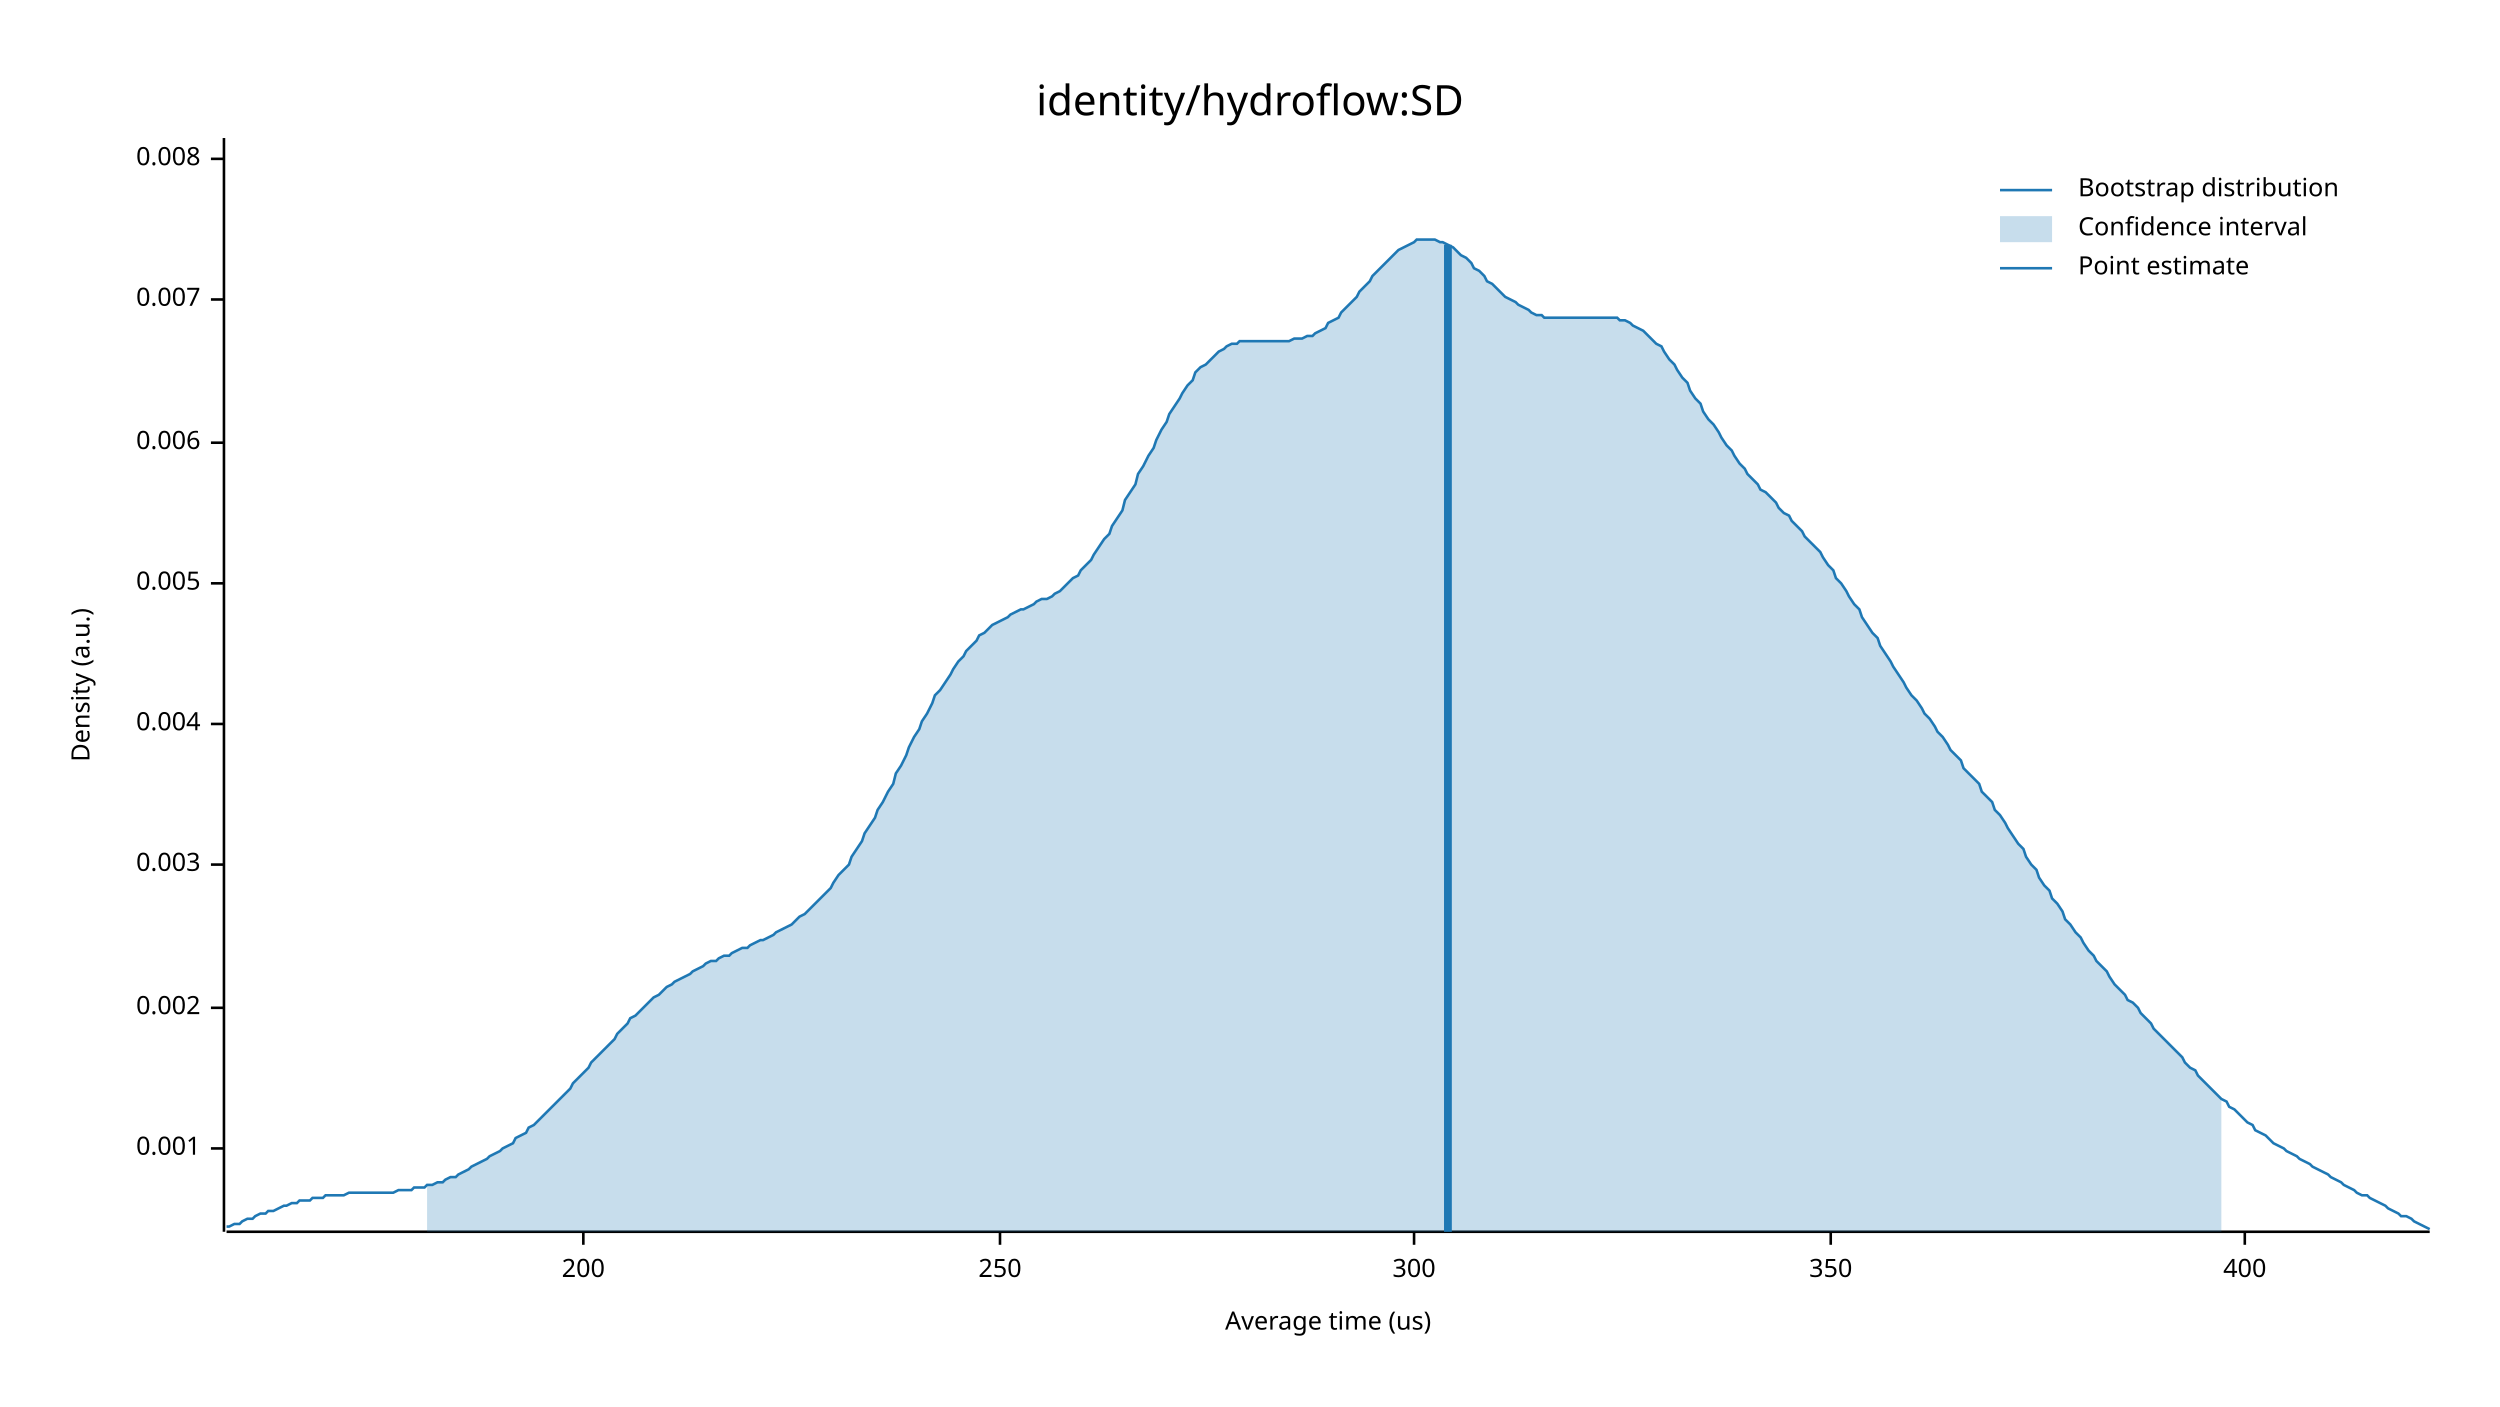
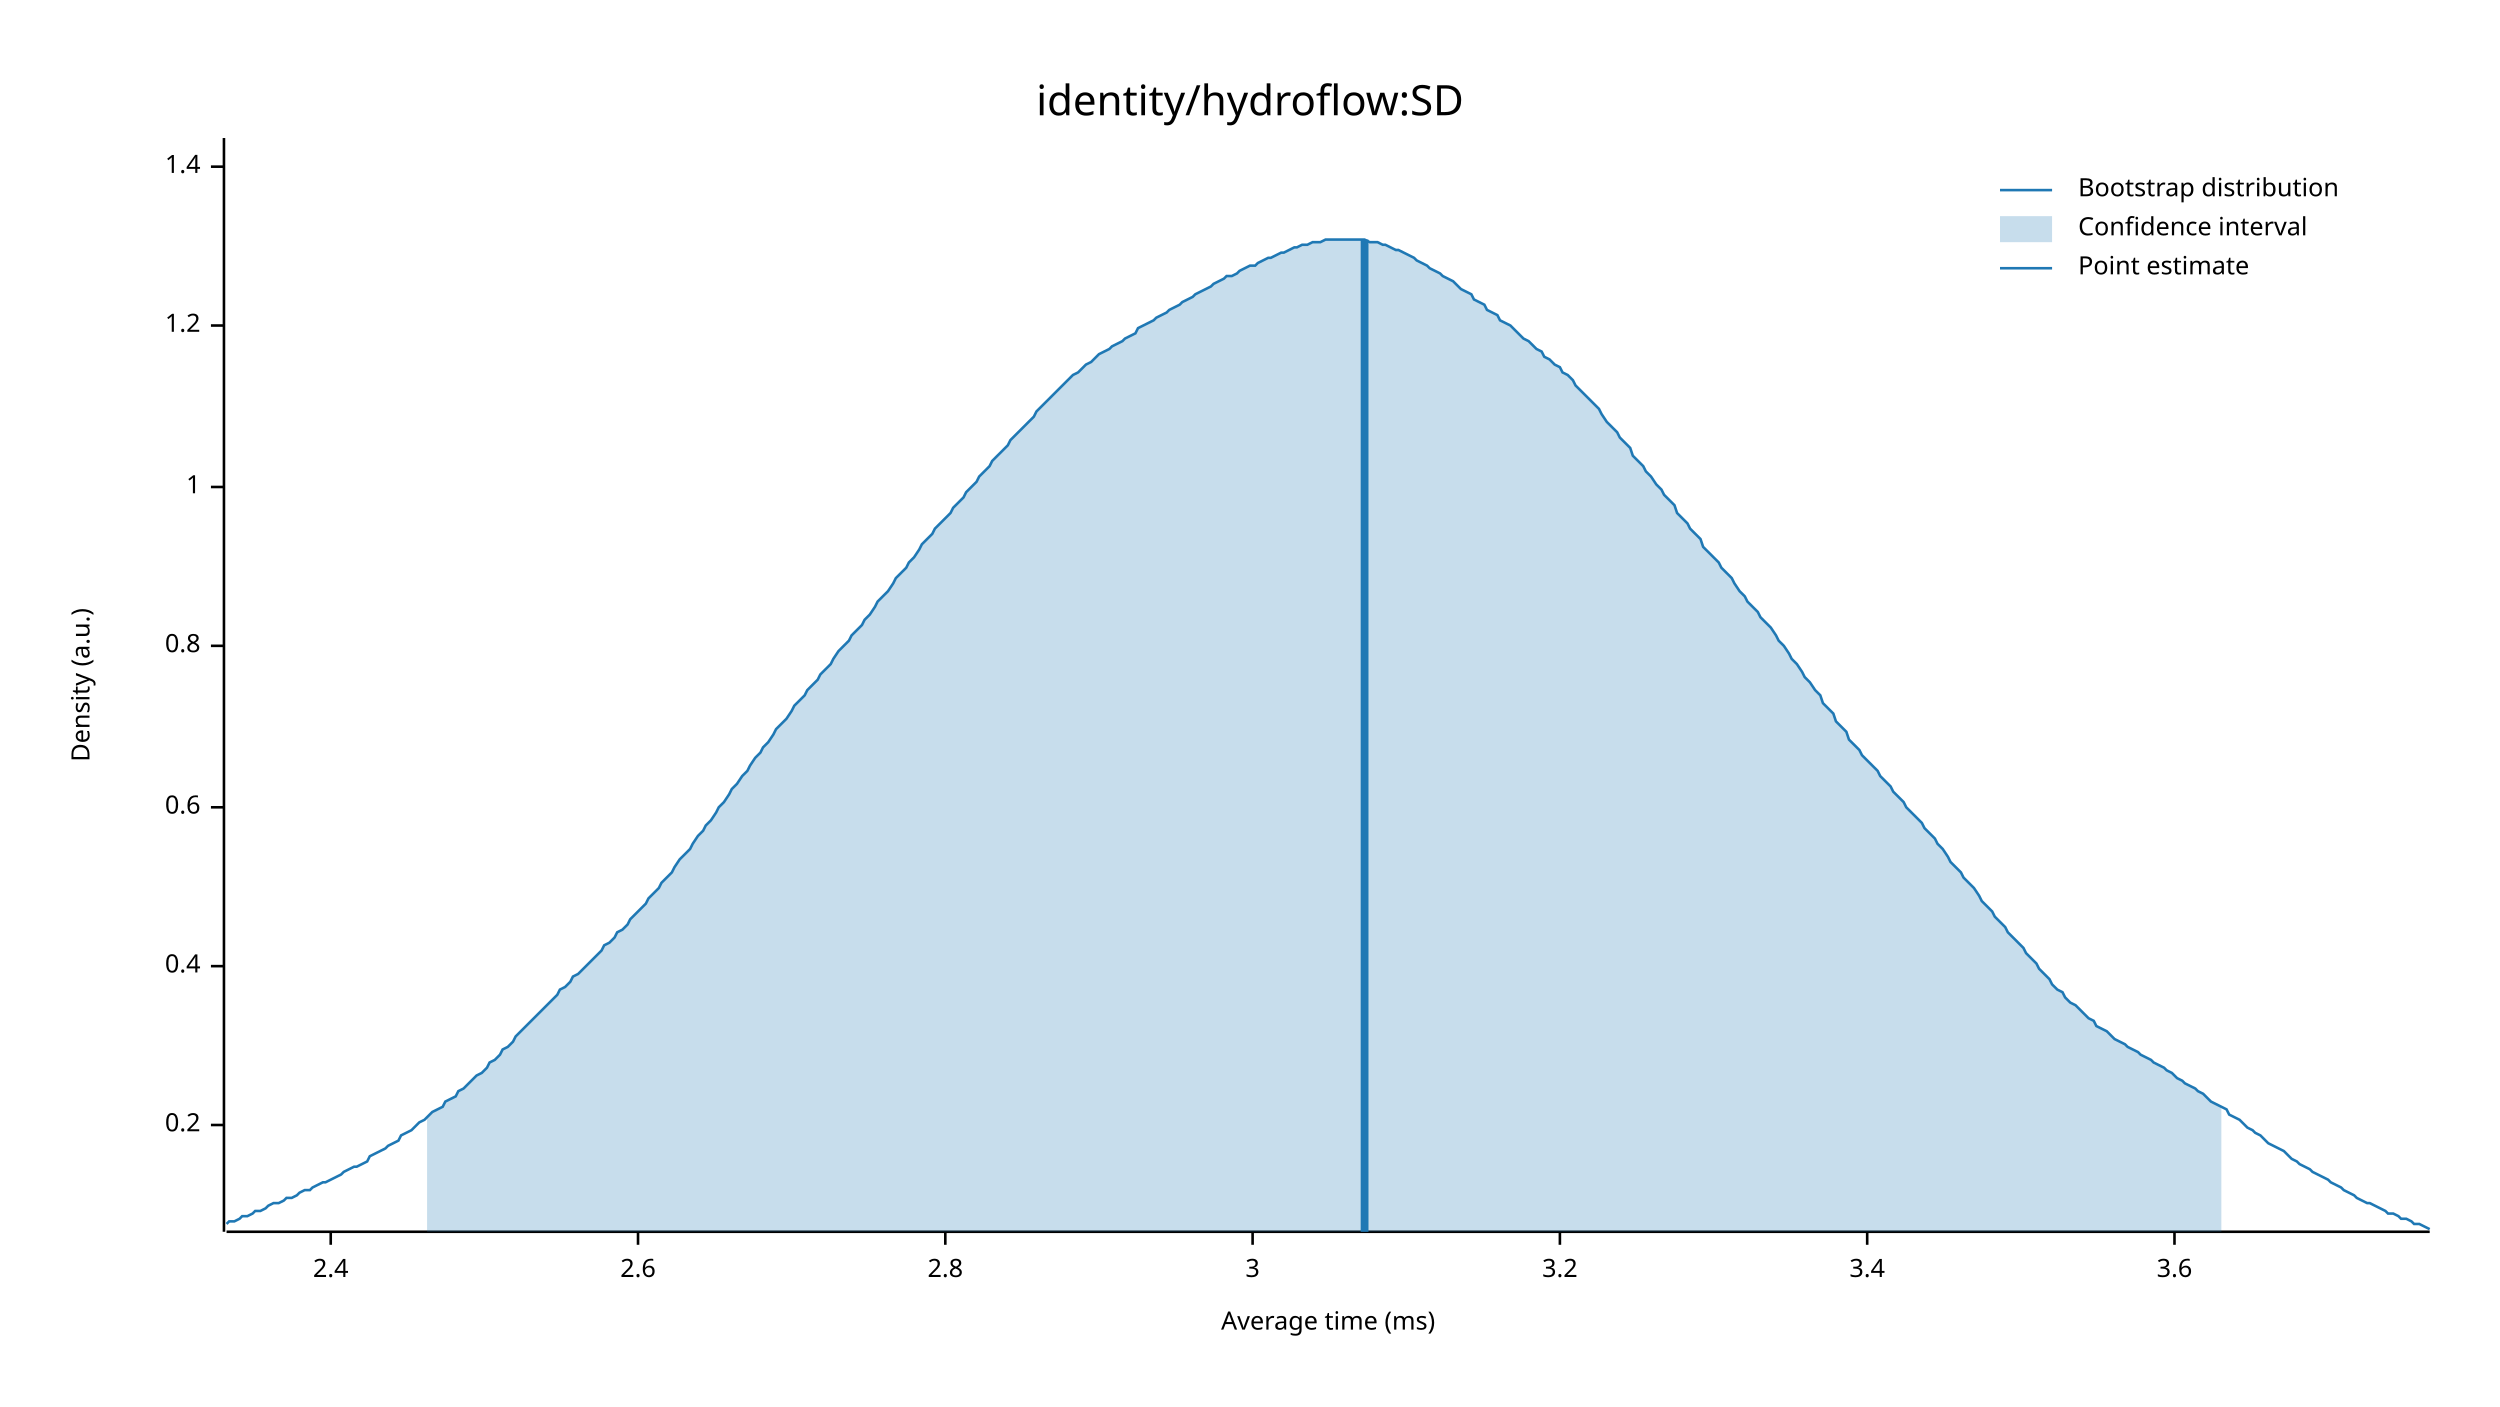
<svg xmlns="http://www.w3.org/2000/svg" width="960" height="540" viewBox="0 0 960 540">
  <text x="480" y="32" dy="0.76em" text-anchor="middle" font-family="sans-serif" font-size="16.129" opacity="1" fill="#000000">
identity/hydroflow:SD
</text>
  <text x="27" y="263" dy="0.76em" text-anchor="middle" font-family="sans-serif" font-size="9.677" opacity="1" fill="#000000" transform="rotate(270, 27, 263)">
Density (a.u.)
</text>
  <text x="510" y="513" dy="-0.5ex" text-anchor="middle" font-family="sans-serif" font-size="9.677" opacity="1" fill="#000000">
- Average time (us)
+ Average time (ms)
</text>
  <polyline fill="none" opacity="1" stroke="#000000" stroke-width="1" points="86,53 86,473 " />
-   <text x="77" y="441" dy="0.5ex" text-anchor="end" font-family="sans-serif" font-size="9.677" opacity="1" fill="#000000">
- 0.001
+   <text x="77" y="432" dy="0.5ex" text-anchor="end" font-family="sans-serif" font-size="9.677" opacity="1" fill="#000000">
+ 0.2
</text>
-   <polyline fill="none" opacity="1" stroke="#000000" stroke-width="1" points="81,441 86,441 " />
-   <text x="77" y="387" dy="0.5ex" text-anchor="end" font-family="sans-serif" font-size="9.677" opacity="1" fill="#000000">
- 0.002
+   <polyline fill="none" opacity="1" stroke="#000000" stroke-width="1" points="81,432 86,432 " />
+   <text x="77" y="371" dy="0.5ex" text-anchor="end" font-family="sans-serif" font-size="9.677" opacity="1" fill="#000000">
+ 0.4
</text>
-   <polyline fill="none" opacity="1" stroke="#000000" stroke-width="1" points="81,387 86,387 " />
-   <text x="77" y="332" dy="0.5ex" text-anchor="end" font-family="sans-serif" font-size="9.677" opacity="1" fill="#000000">
- 0.003
+   <polyline fill="none" opacity="1" stroke="#000000" stroke-width="1" points="81,371 86,371 " />
+   <text x="77" y="310" dy="0.5ex" text-anchor="end" font-family="sans-serif" font-size="9.677" opacity="1" fill="#000000">
+ 0.6
</text>
-   <polyline fill="none" opacity="1" stroke="#000000" stroke-width="1" points="81,332 86,332 " />
-   <text x="77" y="278" dy="0.5ex" text-anchor="end" font-family="sans-serif" font-size="9.677" opacity="1" fill="#000000">
- 0.004
+   <polyline fill="none" opacity="1" stroke="#000000" stroke-width="1" points="81,310 86,310 " />
+   <text x="77" y="248" dy="0.5ex" text-anchor="end" font-family="sans-serif" font-size="9.677" opacity="1" fill="#000000">
+ 0.8
</text>
-   <polyline fill="none" opacity="1" stroke="#000000" stroke-width="1" points="81,278 86,278 " />
-   <text x="77" y="224" dy="0.5ex" text-anchor="end" font-family="sans-serif" font-size="9.677" opacity="1" fill="#000000">
- 0.005
+   <polyline fill="none" opacity="1" stroke="#000000" stroke-width="1" points="81,248 86,248 " />
+   <text x="77" y="187" dy="0.5ex" text-anchor="end" font-family="sans-serif" font-size="9.677" opacity="1" fill="#000000">
+ 1
</text>
-   <polyline fill="none" opacity="1" stroke="#000000" stroke-width="1" points="81,224 86,224 " />
-   <text x="77" y="170" dy="0.5ex" text-anchor="end" font-family="sans-serif" font-size="9.677" opacity="1" fill="#000000">
- 0.006
+   <polyline fill="none" opacity="1" stroke="#000000" stroke-width="1" points="81,187 86,187 " />
+   <text x="77" y="125" dy="0.5ex" text-anchor="end" font-family="sans-serif" font-size="9.677" opacity="1" fill="#000000">
+ 1.2
</text>
-   <polyline fill="none" opacity="1" stroke="#000000" stroke-width="1" points="81,170 86,170 " />
-   <text x="77" y="115" dy="0.5ex" text-anchor="end" font-family="sans-serif" font-size="9.677" opacity="1" fill="#000000">
- 0.007
+   <polyline fill="none" opacity="1" stroke="#000000" stroke-width="1" points="81,125 86,125 " />
+   <text x="77" y="64" dy="0.5ex" text-anchor="end" font-family="sans-serif" font-size="9.677" opacity="1" fill="#000000">
+ 1.4
</text>
-   <polyline fill="none" opacity="1" stroke="#000000" stroke-width="1" points="81,115 86,115 " />
-   <text x="77" y="61" dy="0.5ex" text-anchor="end" font-family="sans-serif" font-size="9.677" opacity="1" fill="#000000">
- 0.008
+   <polyline fill="none" opacity="1" stroke="#000000" stroke-width="1" points="81,64 86,64 " />
+   <polyline fill="none" opacity="1" stroke="#000000" stroke-width="1" points="87,473 933,473 " />
+   <text x="127" y="483" dy="0.76em" text-anchor="middle" font-family="sans-serif" font-size="9.677" opacity="1" fill="#000000">
+ 2.4
</text>
-   <polyline fill="none" opacity="1" stroke="#000000" stroke-width="1" points="81,61 86,61 " />
-   <polyline fill="none" opacity="1" stroke="#000000" stroke-width="1" points="87,473 933,473 " />
-   <text x="224" y="483" dy="0.76em" text-anchor="middle" font-family="sans-serif" font-size="9.677" opacity="1" fill="#000000">
- 200
+   <polyline fill="none" opacity="1" stroke="#000000" stroke-width="1" points="127,473 127,478 " />
+   <text x="245" y="483" dy="0.76em" text-anchor="middle" font-family="sans-serif" font-size="9.677" opacity="1" fill="#000000">
+ 2.6
</text>
-   <polyline fill="none" opacity="1" stroke="#000000" stroke-width="1" points="224,473 224,478 " />
-   <text x="384" y="483" dy="0.76em" text-anchor="middle" font-family="sans-serif" font-size="9.677" opacity="1" fill="#000000">
- 250
+   <polyline fill="none" opacity="1" stroke="#000000" stroke-width="1" points="245,473 245,478 " />
+   <text x="363" y="483" dy="0.76em" text-anchor="middle" font-family="sans-serif" font-size="9.677" opacity="1" fill="#000000">
+ 2.8
</text>
-   <polyline fill="none" opacity="1" stroke="#000000" stroke-width="1" points="384,473 384,478 " />
-   <text x="543" y="483" dy="0.76em" text-anchor="middle" font-family="sans-serif" font-size="9.677" opacity="1" fill="#000000">
- 300
+   <polyline fill="none" opacity="1" stroke="#000000" stroke-width="1" points="363,473 363,478 " />
+   <text x="481" y="483" dy="0.76em" text-anchor="middle" font-family="sans-serif" font-size="9.677" opacity="1" fill="#000000">
+ 3
</text>
-   <polyline fill="none" opacity="1" stroke="#000000" stroke-width="1" points="543,473 543,478 " />
-   <text x="703" y="483" dy="0.76em" text-anchor="middle" font-family="sans-serif" font-size="9.677" opacity="1" fill="#000000">
- 350
+   <polyline fill="none" opacity="1" stroke="#000000" stroke-width="1" points="481,473 481,478 " />
+   <text x="599" y="483" dy="0.76em" text-anchor="middle" font-family="sans-serif" font-size="9.677" opacity="1" fill="#000000">
+ 3.2
</text>
-   <polyline fill="none" opacity="1" stroke="#000000" stroke-width="1" points="703,473 703,478 " />
-   <text x="862" y="483" dy="0.76em" text-anchor="middle" font-family="sans-serif" font-size="9.677" opacity="1" fill="#000000">
- 400
+   <polyline fill="none" opacity="1" stroke="#000000" stroke-width="1" points="599,473 599,478 " />
+   <text x="717" y="483" dy="0.76em" text-anchor="middle" font-family="sans-serif" font-size="9.677" opacity="1" fill="#000000">
+ 3.4
</text>
-   <polyline fill="none" opacity="1" stroke="#000000" stroke-width="1" points="862,473 862,478 " />
-   <polyline fill="none" opacity="1" stroke="#1F78B4" stroke-width="1" points="87,471 88,471 90,470 92,470 93,469 95,468 97,468 98,467 100,466 102,466 103,465 105,465 107,464 109,463 110,463 112,462 114,462 115,461 117,461 119,461 120,460 122,460 124,460 125,459 127,459 129,459 131,459 132,459 134,458 136,458 137,458 139,458 141,458 142,458 144,458 146,458 148,458 149,458 151,458 153,457 154,457 156,457 158,457 159,456 161,456 163,456 164,455 166,455 168,454 170,454 171,453 173,452 175,452 176,451 178,450 180,449 181,448 183,447 185,446 187,445 188,444 190,443 192,442 193,441 195,440 197,439 198,437 200,436 202,435 203,433 205,432 207,430 209,428 210,427 212,425 214,423 215,422 217,420 219,418 220,416 222,414 224,412 226,410 227,408 229,406 231,404 232,403 234,401 236,399 237,397 239,395 241,393 242,391 244,390 246,388 248,386 249,385 251,383 253,382 254,381 256,379 258,378 259,377 261,376 263,375 265,374 266,373 268,372 270,371 271,370 273,369 275,369 276,368 278,367 280,367 281,366 283,365 285,364 287,364 288,363 290,362 292,361 293,361 295,360 297,359 298,358 300,357 302,356 304,355 305,354 307,352 309,351 310,350 312,348 314,346 315,345 317,343 319,341 320,339 322,336 324,334 326,332 327,329 329,326 331,323 332,320 334,317 336,314 337,311 339,308 341,304 343,301 344,297 346,294 348,290 349,287 351,283 353,280 354,277 356,274 358,270 359,267 361,265 363,262 365,259 366,257 368,254 370,252 371,250 373,248 375,246 376,244 378,243 380,241 381,240 383,239 385,238 387,237 388,236 390,235 392,234 393,234 395,233 397,232 398,231 400,230 402,230 404,229 405,228 407,227 409,225 410,224 412,222 414,221 415,219 417,217 419,215 420,213 422,210 424,207 426,205 427,202 429,199 431,196 432,192 434,189 436,186 437,182 439,179 441,175 443,172 444,169 446,165 448,162 449,159 451,156 453,153 454,151 456,148 458,146 459,143 461,141 463,140 465,138 466,137 468,135 470,134 471,133 473,132 475,132 476,131 478,131 480,131 482,131 483,131 485,131 487,131 488,131 490,131 492,131 493,131 495,131 497,130 498,130 500,130 502,129 504,129 505,128 507,127 509,126 510,124 512,123 514,122 515,120 517,118 519,116 521,114 522,112 524,110 526,108 527,106 529,104 531,102 532,101 534,99 536,97 537,96 539,95 541,94 543,93 544,92 546,92 548,92 549,92 551,92 553,93 554,93 556,94 558,95 560,97 561,98 563,99 565,101 566,103 568,104 570,106 571,108 573,109 575,111 576,112 578,114 580,115 582,116 583,117 585,118 587,119 588,120 590,121 592,121 593,122 595,122 597,122 599,122 600,122 602,122 604,122 605,122 607,122 609,122 610,122 612,122 614,122 615,122 617,122 619,122 621,122 622,123 624,123 626,124 627,125 629,126 631,127 632,128 634,130 636,132 638,133 639,135 641,138 643,140 644,142 646,145 648,147 649,150 651,153 653,155 654,158 656,161 658,163 660,166 661,168 663,171 665,173 666,175 668,178 670,180 671,182 673,184 675,186 676,188 678,189 680,191 682,193 683,195 685,197 687,198 688,200 690,202 692,204 693,206 695,208 697,210 699,212 700,214 702,217 704,219 705,222 707,224 709,227 710,229 712,232 714,234 715,237 717,240 719,243 721,245 722,248 724,251 726,254 727,256 729,259 731,262 732,264 734,267 736,269 738,272 739,274 741,276 743,279 744,281 746,283 748,286 749,288 751,290 753,292 754,295 756,297 758,299 760,301 761,304 763,306 765,308 766,311 768,313 770,316 771,318 773,321 775,324 777,326 778,329 780,332 782,334 783,337 785,340 787,342 788,345 790,347 792,350 793,353 795,355 797,358 799,360 800,362 802,365 804,367 805,369 807,371 809,373 810,375 812,378 814,380 816,382 817,384 819,385 821,387 822,389 824,391 826,393 827,395 829,397 831,399 832,400 834,402 836,404 838,406 839,408 841,410 843,411 844,413 846,415 848,417 849,418 851,420 853,422 855,423 856,425 858,426 860,428 861,429 863,431 865,432 866,434 868,435 870,436 871,437 873,439 875,440 877,441 878,442 880,443 882,444 883,445 885,446 887,447 888,448 890,449 892,450 894,451 895,452 897,453 899,454 900,455 902,456 904,457 905,458 907,459 909,459 910,460 912,461 914,462 916,463 917,464 919,465 921,466 922,467 924,467 926,468 927,469 929,470 931,471 933,472 " />
-   <polygon opacity="0.25" fill="#1F78B4" points="164,455 166,455 168,454 170,454 171,453 173,452 175,452 176,451 178,450 180,449 181,448 183,447 185,446 187,445 188,444 190,443 192,442 193,441 195,440 197,439 198,437 200,436 202,435 203,433 205,432 207,430 209,428 210,427 212,425 214,423 215,422 217,420 219,418 220,416 222,414 224,412 226,410 227,408 229,406 231,404 232,403 234,401 236,399 237,397 239,395 241,393 242,391 244,390 246,388 248,386 249,385 251,383 253,382 254,381 256,379 258,378 259,377 261,376 263,375 265,374 266,373 268,372 270,371 271,370 273,369 275,369 276,368 278,367 280,367 281,366 283,365 285,364 287,364 288,363 290,362 292,361 293,361 295,360 297,359 298,358 300,357 302,356 304,355 305,354 307,352 309,351 310,350 312,348 314,346 315,345 317,343 319,341 320,339 322,336 324,334 326,332 327,329 329,326 331,323 332,320 334,317 336,314 337,311 339,308 341,304 343,301 344,297 346,294 348,290 349,287 351,283 353,280 354,277 356,274 358,270 359,267 361,265 363,262 365,259 366,257 368,254 370,252 371,250 373,248 375,246 376,244 378,243 380,241 381,240 383,239 385,238 387,237 388,236 390,235 392,234 393,234 395,233 397,232 398,231 400,230 402,230 404,229 405,228 407,227 409,225 410,224 412,222 414,221 415,219 417,217 419,215 420,213 422,210 424,207 426,205 427,202 429,199 431,196 432,192 434,189 436,186 437,182 439,179 441,175 443,172 444,169 446,165 448,162 449,159 451,156 453,153 454,151 456,148 458,146 459,143 461,141 463,140 465,138 466,137 468,135 470,134 471,133 473,132 475,132 476,131 478,131 480,131 482,131 483,131 485,131 487,131 488,131 490,131 492,131 493,131 495,131 497,130 498,130 500,130 502,129 504,129 505,128 507,127 509,126 510,124 512,123 514,122 515,120 517,118 519,116 521,114 522,112 524,110 526,108 527,106 529,104 531,102 532,101 534,99 536,97 537,96 539,95 541,94 543,93 544,92 546,92 548,92 549,92 551,92 553,93 554,93 556,94 558,95 560,97 561,98 563,99 565,101 566,103 568,104 570,106 571,108 573,109 575,111 576,112 578,114 580,115 582,116 583,117 585,118 587,119 588,120 590,121 592,121 593,122 595,122 597,122 599,122 600,122 602,122 604,122 605,122 607,122 609,122 610,122 612,122 614,122 615,122 617,122 619,122 621,122 622,123 624,123 626,124 627,125 629,126 631,127 632,128 634,130 636,132 638,133 639,135 641,138 643,140 644,142 646,145 648,147 649,150 651,153 653,155 654,158 656,161 658,163 660,166 661,168 663,171 665,173 666,175 668,178 670,180 671,182 673,184 675,186 676,188 678,189 680,191 682,193 683,195 685,197 687,198 688,200 690,202 692,204 693,206 695,208 697,210 699,212 700,214 702,217 704,219 705,222 707,224 709,227 710,229 712,232 714,234 715,237 717,240 719,243 721,245 722,248 724,251 726,254 727,256 729,259 731,262 732,264 734,267 736,269 738,272 739,274 741,276 743,279 744,281 746,283 748,286 749,288 751,290 753,292 754,295 756,297 758,299 760,301 761,304 763,306 765,308 766,311 768,313 770,316 771,318 773,321 775,324 777,326 778,329 780,332 782,334 783,337 785,340 787,342 788,345 790,347 792,350 793,353 795,355 797,358 799,360 800,362 802,365 804,367 805,369 807,371 809,373 810,375 812,378 814,380 816,382 817,384 819,385 821,387 822,389 824,391 826,393 827,395 829,397 831,399 832,400 834,402 836,404 838,406 839,408 841,410 843,411 844,413 846,415 848,417 849,418 851,420 853,422 853,473 164,473 " />
-   <polyline fill="none" opacity="1" stroke="#1F78B4" stroke-width="3" points="556,473 556,94 " />
+   <polyline fill="none" opacity="1" stroke="#000000" stroke-width="1" points="717,473 717,478 " />
+   <text x="835" y="483" dy="0.76em" text-anchor="middle" font-family="sans-serif" font-size="9.677" opacity="1" fill="#000000">
+ 3.6
+ </text>
+   <polyline fill="none" opacity="1" stroke="#000000" stroke-width="1" points="835,473 835,478 " />
+   <polyline fill="none" opacity="1" stroke="#1F78B4" stroke-width="1" points="87,470 88,469 90,469 92,468 93,467 95,467 97,466 98,465 100,465 102,464 103,463 105,462 107,462 109,461 110,460 112,460 114,459 115,458 117,457 119,457 120,456 122,455 124,454 125,454 127,453 129,452 131,451 132,450 134,449 136,448 137,448 139,447 141,446 142,444 144,443 146,442 148,441 149,440 151,439 153,438 154,436 156,435 158,434 159,433 161,431 163,430 164,429 166,427 168,426 170,425 171,423 173,422 175,421 176,419 178,418 180,416 181,415 183,413 185,412 187,410 188,408 190,407 192,405 193,403 195,402 197,400 198,398 200,396 202,394 203,393 205,391 207,389 209,387 210,386 212,384 214,382 215,380 217,379 219,377 220,375 222,374 224,372 226,370 227,369 229,367 231,365 232,363 234,362 236,360 237,358 239,357 241,355 242,353 244,351 246,349 248,347 249,345 251,343 253,341 254,339 256,337 258,335 259,333 261,330 263,328 265,326 266,324 268,321 270,319 271,317 273,315 275,312 276,310 278,308 280,305 281,303 283,301 285,298 287,296 288,294 290,291 292,289 293,287 295,285 297,282 298,280 300,278 302,276 304,273 305,271 307,269 309,267 310,265 312,263 314,261 315,259 317,257 319,255 320,253 322,250 324,248 326,246 327,244 329,242 331,240 332,238 334,236 336,233 337,231 339,229 341,227 343,224 344,222 346,220 348,218 349,216 351,214 353,211 354,209 356,207 358,205 359,203 361,201 363,199 365,197 366,195 368,193 370,191 371,189 373,187 375,185 376,183 378,181 380,179 381,177 383,175 385,173 387,171 388,169 390,167 392,165 393,164 395,162 397,160 398,158 400,156 402,154 404,152 405,151 407,149 409,147 410,146 412,144 414,143 415,142 417,140 419,139 420,138 422,136 424,135 426,134 427,133 429,132 431,131 432,130 434,129 436,128 437,126 439,125 441,124 443,123 444,122 446,121 448,120 449,119 451,118 453,117 454,116 456,115 458,114 459,113 461,112 463,111 465,110 466,109 468,108 470,107 471,106 473,106 475,105 476,104 478,103 480,102 482,102 483,101 485,100 487,99 488,99 490,98 492,97 493,97 495,96 497,95 498,95 500,94 502,94 504,93 505,93 507,93 509,92 510,92 512,92 514,92 515,92 517,92 519,92 521,92 522,92 524,92 526,93 527,93 529,93 531,94 532,94 534,95 536,96 537,96 539,97 541,98 543,99 544,100 546,101 548,102 549,103 551,104 553,105 554,106 556,107 558,108 560,110 561,111 563,112 565,113 566,115 568,116 570,117 571,119 573,120 575,121 576,123 578,124 580,125 582,127 583,128 585,130 587,131 588,132 590,134 592,135 593,137 595,138 597,140 599,141 600,143 602,144 604,146 605,148 607,150 609,152 610,153 612,155 614,157 615,159 617,162 619,164 621,166 622,168 624,170 626,172 627,175 629,177 631,179 632,181 634,183 636,186 638,188 639,190 641,192 643,194 644,197 646,199 648,201 649,203 651,205 653,207 654,210 656,212 658,214 660,216 661,218 663,220 665,222 666,224 668,227 670,229 671,231 673,233 675,235 676,237 678,239 680,241 682,244 683,246 685,248 687,251 688,253 690,255 692,258 693,260 695,262 697,265 699,267 700,270 702,272 704,274 705,277 707,279 709,281 710,284 712,286 714,288 715,290 717,292 719,294 721,296 722,298 724,300 726,302 727,304 729,306 731,308 732,310 734,312 736,314 738,316 739,318 741,320 743,322 744,324 746,326 748,329 749,331 751,333 753,335 754,337 756,339 758,341 760,344 761,346 763,348 765,350 766,352 768,354 770,356 771,358 773,360 775,362 777,364 778,366 780,368 782,370 783,372 785,374 787,376 788,378 790,380 792,381 793,383 795,385 797,386 799,388 800,389 802,391 804,392 805,394 807,395 809,396 810,397 812,399 814,400 816,401 817,402 819,403 821,404 822,405 824,406 826,407 827,408 829,409 831,410 832,411 834,412 836,414 838,415 839,416 841,417 843,418 844,419 846,420 848,422 849,423 851,424 853,425 855,426 856,428 858,429 860,430 861,431 863,433 865,434 866,435 868,436 870,438 871,439 873,440 875,441 877,442 878,443 880,445 882,446 883,447 885,448 887,449 888,450 890,451 892,452 894,453 895,454 897,455 899,456 900,457 902,458 904,459 905,460 907,461 909,462 910,462 912,463 914,464 916,465 917,466 919,466 921,467 922,468 924,468 926,469 927,470 929,470 931,471 933,472 " />
+   <polygon opacity="0.25" fill="#1F78B4" points="164,429 166,427 168,426 170,425 171,423 173,422 175,421 176,419 178,418 180,416 181,415 183,413 185,412 187,410 188,408 190,407 192,405 193,403 195,402 197,400 198,398 200,396 202,394 203,393 205,391 207,389 209,387 210,386 212,384 214,382 215,380 217,379 219,377 220,375 222,374 224,372 226,370 227,369 229,367 231,365 232,363 234,362 236,360 237,358 239,357 241,355 242,353 244,351 246,349 248,347 249,345 251,343 253,341 254,339 256,337 258,335 259,333 261,330 263,328 265,326 266,324 268,321 270,319 271,317 273,315 275,312 276,310 278,308 280,305 281,303 283,301 285,298 287,296 288,294 290,291 292,289 293,287 295,285 297,282 298,280 300,278 302,276 304,273 305,271 307,269 309,267 310,265 312,263 314,261 315,259 317,257 319,255 320,253 322,250 324,248 326,246 327,244 329,242 331,240 332,238 334,236 336,233 337,231 339,229 341,227 343,224 344,222 346,220 348,218 349,216 351,214 353,211 354,209 356,207 358,205 359,203 361,201 363,199 365,197 366,195 368,193 370,191 371,189 373,187 375,185 376,183 378,181 380,179 381,177 383,175 385,173 387,171 388,169 390,167 392,165 393,164 395,162 397,160 398,158 400,156 402,154 404,152 405,151 407,149 409,147 410,146 412,144 414,143 415,142 417,140 419,139 420,138 422,136 424,135 426,134 427,133 429,132 431,131 432,130 434,129 436,128 437,126 439,125 441,124 443,123 444,122 446,121 448,120 449,119 451,118 453,117 454,116 456,115 458,114 459,113 461,112 463,111 465,110 466,109 468,108 470,107 471,106 473,106 475,105 476,104 478,103 480,102 482,102 483,101 485,100 487,99 488,99 490,98 492,97 493,97 495,96 497,95 498,95 500,94 502,94 504,93 505,93 507,93 509,92 510,92 512,92 514,92 515,92 517,92 519,92 521,92 522,92 524,92 526,93 527,93 529,93 531,94 532,94 534,95 536,96 537,96 539,97 541,98 543,99 544,100 546,101 548,102 549,103 551,104 553,105 554,106 556,107 558,108 560,110 561,111 563,112 565,113 566,115 568,116 570,117 571,119 573,120 575,121 576,123 578,124 580,125 582,127 583,128 585,130 587,131 588,132 590,134 592,135 593,137 595,138 597,140 599,141 600,143 602,144 604,146 605,148 607,150 609,152 610,153 612,155 614,157 615,159 617,162 619,164 621,166 622,168 624,170 626,172 627,175 629,177 631,179 632,181 634,183 636,186 638,188 639,190 641,192 643,194 644,197 646,199 648,201 649,203 651,205 653,207 654,210 656,212 658,214 660,216 661,218 663,220 665,222 666,224 668,227 670,229 671,231 673,233 675,235 676,237 678,239 680,241 682,244 683,246 685,248 687,251 688,253 690,255 692,258 693,260 695,262 697,265 699,267 700,270 702,272 704,274 705,277 707,279 709,281 710,284 712,286 714,288 715,290 717,292 719,294 721,296 722,298 724,300 726,302 727,304 729,306 731,308 732,310 734,312 736,314 738,316 739,318 741,320 743,322 744,324 746,326 748,329 749,331 751,333 753,335 754,337 756,339 758,341 760,344 761,346 763,348 765,350 766,352 768,354 770,356 771,358 773,360 775,362 777,364 778,366 780,368 782,370 783,372 785,374 787,376 788,378 790,380 792,381 793,383 795,385 797,386 799,388 800,389 802,391 804,392 805,394 807,395 809,396 810,397 812,399 814,400 816,401 817,402 819,403 821,404 822,405 824,406 826,407 827,408 829,409 831,410 832,411 834,412 836,414 838,415 839,416 841,417 843,418 844,419 846,420 848,422 849,423 851,424 853,425 853,473 164,473 " />
+   <polyline fill="none" opacity="1" stroke="#1F78B4" stroke-width="3" points="524,473 524,92 " />
  <text x="798" y="68" dy="0.76em" text-anchor="start" font-family="sans-serif" font-size="9.677" opacity="1" fill="#000000">
Bootstrap distribution
</text>
  <text x="798" y="83" dy="0.76em" text-anchor="start" font-family="sans-serif" font-size="9.677" opacity="1" fill="#000000">
Confidence interval
</text>
  <text x="798" y="98" dy="0.76em" text-anchor="start" font-family="sans-serif" font-size="9.677" opacity="1" fill="#000000">
Point estimate
</text>
  <polyline fill="none" opacity="1" stroke="#1F78B4" stroke-width="1" points="768,73 788,73 " />
  <rect x="768" y="83" width="20" height="10" opacity="0.25" fill="#1F78B4" stroke="none" />
  <polyline fill="none" opacity="1" stroke="#1F78B4" stroke-width="1" points="768,103 788,103 " />
</svg>
